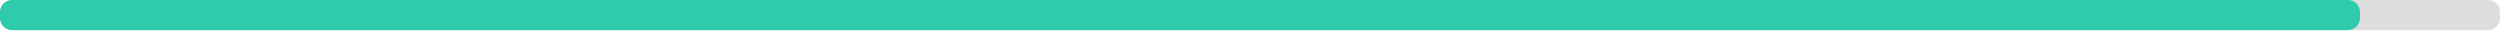
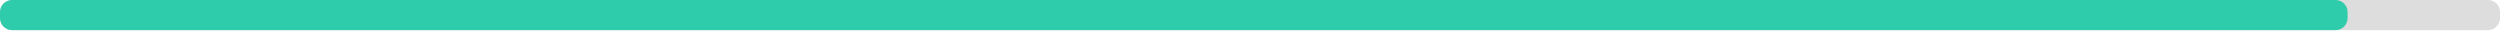
<svg xmlns="http://www.w3.org/2000/svg" width="830" height="10">
  <g>
    <rect style="fill: #ddd;" height="10" width="830" rx="4" y="0" x="0" />
-     <rect style="fill: #2eccaa;" height="10" width="783.5" rx="4" y="0" x="0" />
+     <rect style="fill: #2eccaa;" height="10" width="779.4" rx="4" y="0" x="0" />
  </g>
</svg>
